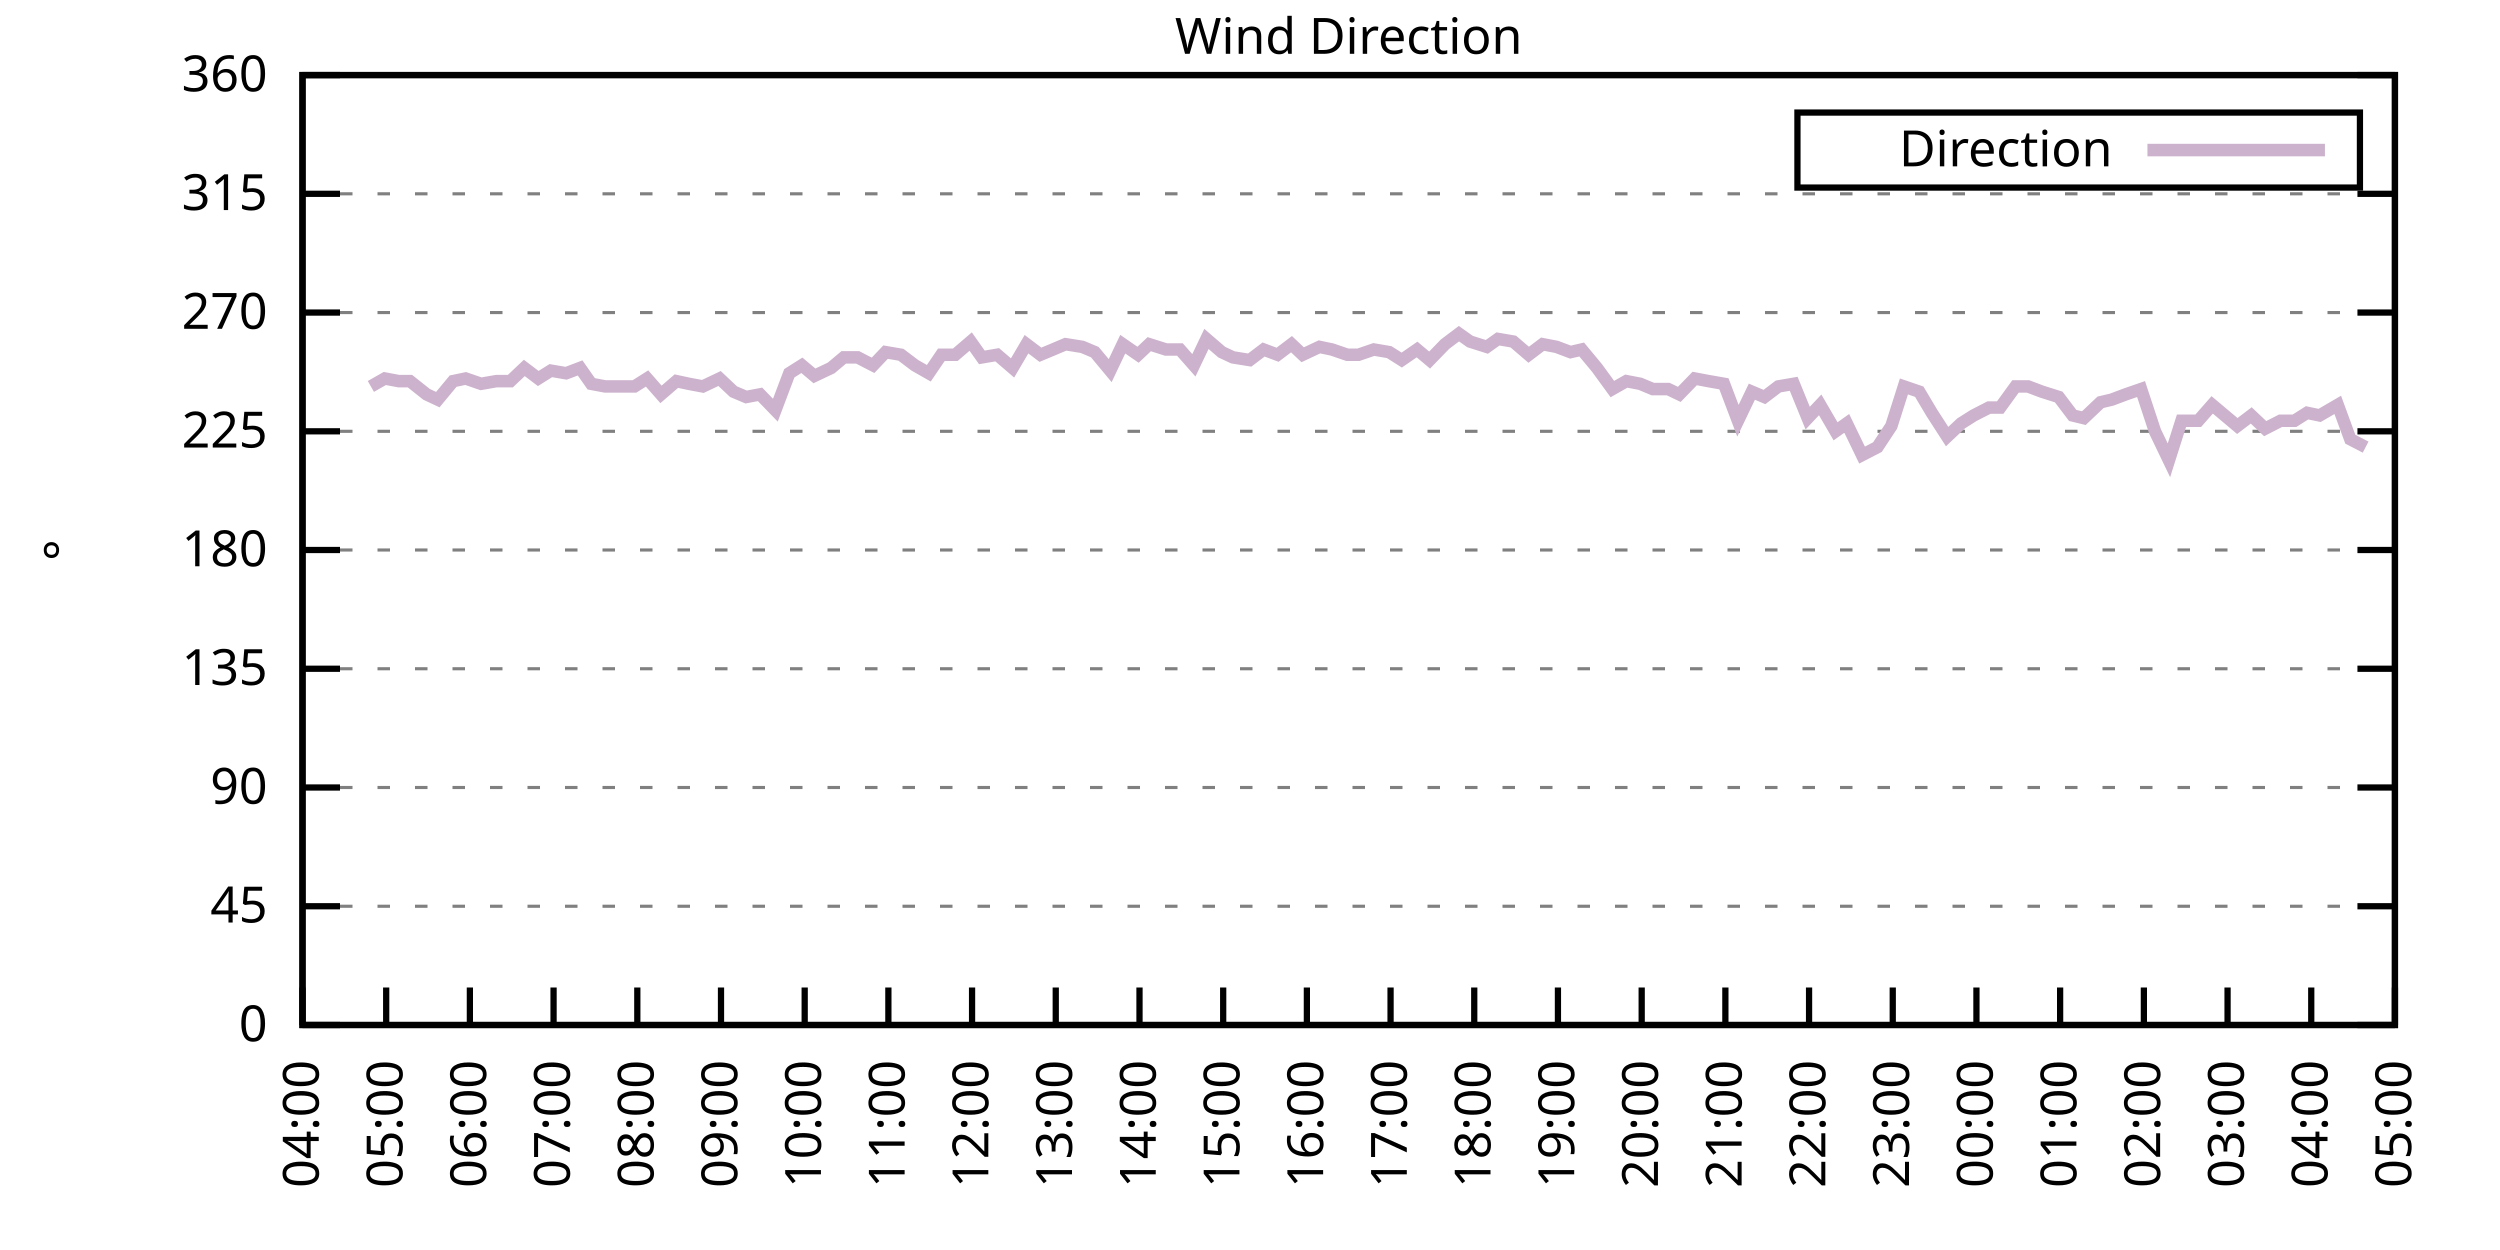
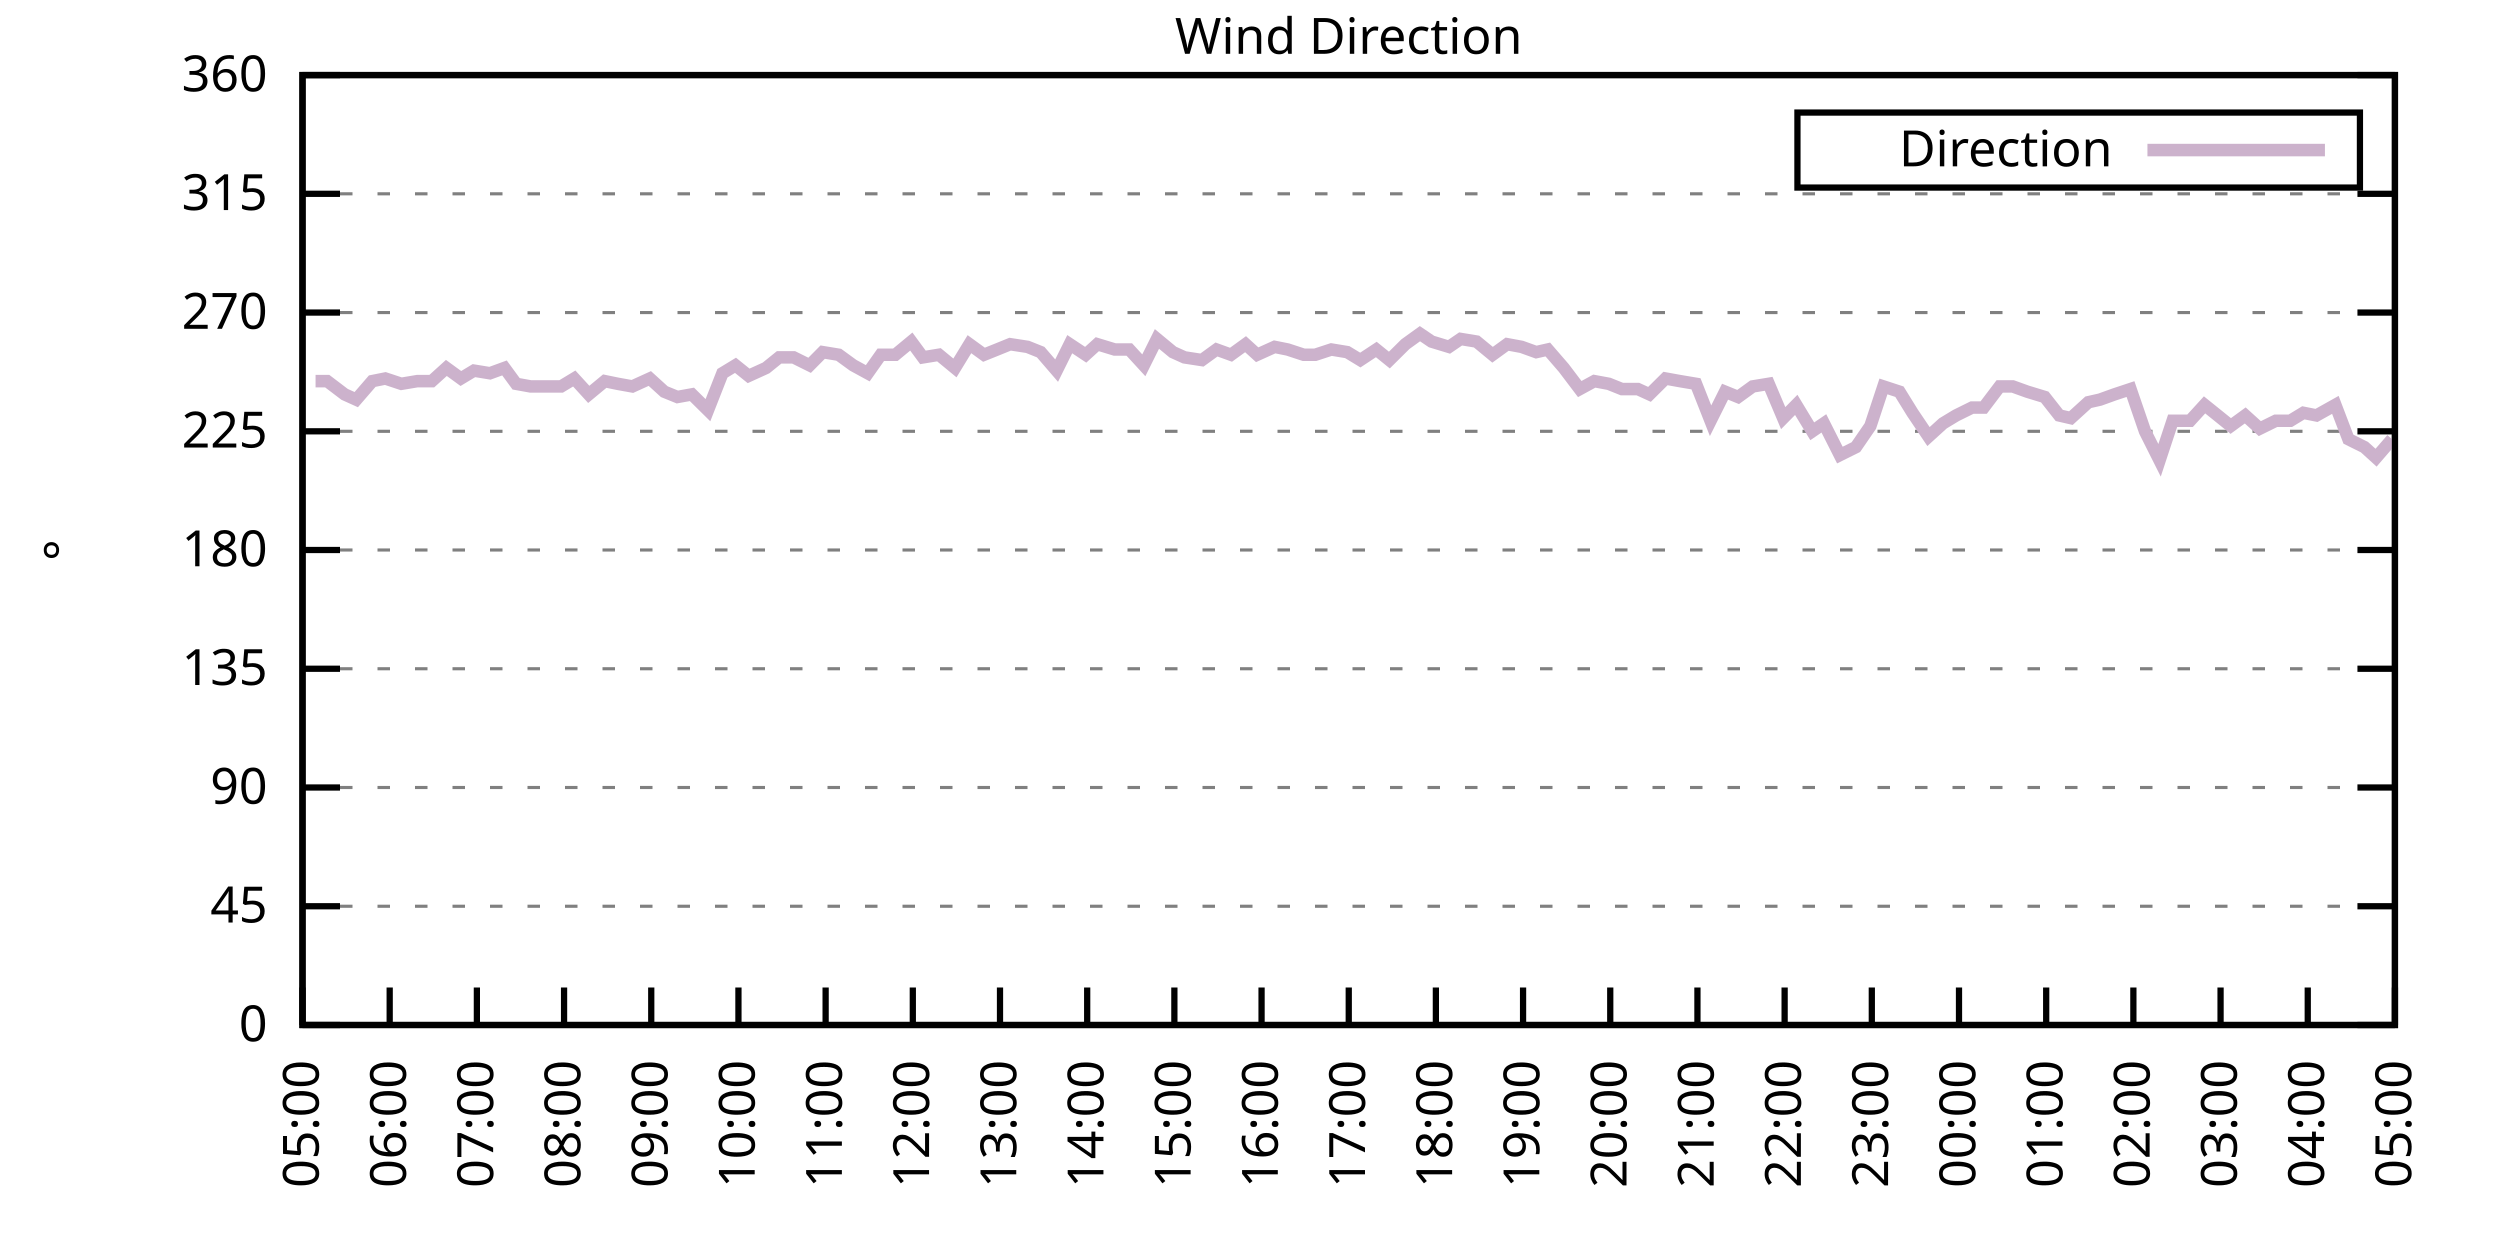
<svg xmlns="http://www.w3.org/2000/svg" xmlns:xlink="http://www.w3.org/1999/xlink" width="400" height="200" viewBox="0 0 400 200">
  <g id="gnuplot_canvas">
    <rect x="0" y="0" width="400" height="200" fill="none" />
    <defs>
      <circle id="gpDot" r="0.5" stroke-width="0.5" stroke="currentColor" />
      <path id="gpPt0" stroke-width="0.333" stroke="currentColor" d="M-1,0 h2 M0,-1 v2" />
      <path id="gpPt1" stroke-width="0.333" stroke="currentColor" d="M-1,-1 L1,1 M1,-1 L-1,1" />
      <path id="gpPt2" stroke-width="0.333" stroke="currentColor" d="M-1,0 L1,0 M0,-1 L0,1 M-1,-1 L1,1 M-1,1 L1,-1" />
      <rect id="gpPt3" stroke-width="0.333" stroke="currentColor" x="-1" y="-1" width="2" height="2" />
      <rect id="gpPt4" stroke-width="0.333" stroke="currentColor" fill="currentColor" x="-1" y="-1" width="2" height="2" />
      <circle id="gpPt5" stroke-width="0.333" stroke="currentColor" cx="0" cy="0" r="1" />
      <use xlink:href="#gpPt5" id="gpPt6" fill="currentColor" stroke="none" />
      <path id="gpPt7" stroke-width="0.333" stroke="currentColor" d="M0,-1.33 L-1.33,0.67 L1.33,0.67 z" />
      <use xlink:href="#gpPt7" id="gpPt8" fill="currentColor" stroke="none" />
      <use xlink:href="#gpPt7" id="gpPt9" stroke="currentColor" transform="rotate(180)" />
      <use xlink:href="#gpPt9" id="gpPt10" fill="currentColor" stroke="none" />
      <use xlink:href="#gpPt3" id="gpPt11" stroke="currentColor" transform="rotate(45)" />
      <use xlink:href="#gpPt11" id="gpPt12" fill="currentColor" stroke="none" />
      <path id="gpPt13" stroke-width="0.333" stroke="currentColor" d="M0,1.330 L1.265,0.411 L0.782,-1.067 L-0.782,-1.076 L-1.265,0.411 z" />
      <use xlink:href="#gpPt13" id="gpPt14" fill="currentColor" stroke="none" />
      <filter id="textbox" filterUnits="objectBoundingBox" x="0" y="0" height="1" width="1">
        <feFlood flood-color="white" flood-opacity="1" result="bgnd" />
        <feComposite in="SourceGraphic" in2="bgnd" operator="atop" />
      </filter>
      <filter id="greybox" filterUnits="objectBoundingBox" x="0" y="0" height="1" width="1">
        <feFlood flood-color="lightgrey" flood-opacity="1" result="grey" />
        <feComposite in="SourceGraphic" in2="grey" operator="atop" />
      </filter>
    </defs>
    <g fill="none" color="white" stroke="currentColor" stroke-width="1.00" stroke-linecap="butt" stroke-linejoin="miter">
</g>
    <g fill="none" color="black" stroke="currentColor" stroke-width="1.00" stroke-linecap="butt" stroke-linejoin="miter">
      <g stroke="none" shape-rendering="crispEdges">
        <polygon fill="rgb(255, 255, 255)" points="48.40,164.00 383.18,164.00 383.18,12.02 48.40,12.02 " />
      </g>
    </g>
    <g fill="none" color="black" stroke="currentColor" stroke-width="1.00" stroke-linecap="butt" stroke-linejoin="miter">
</g>
    <g fill="none" color="black" stroke="black" stroke-width="0.50" stroke-linecap="butt" stroke-linejoin="miter">
</g>
    <g fill="none" color="gray" stroke="currentColor" stroke-width="0.50" stroke-linecap="butt" stroke-linejoin="miter">
      <path stroke="gray" stroke-dasharray="2,4" class="gridline" d="M48.40,164.00 L383.19,164.00  " />
    </g>
    <g fill="none" color="gray" stroke="gray" stroke-width="1.00" stroke-linecap="butt" stroke-linejoin="miter">
</g>
    <g fill="none" color="black" stroke="currentColor" stroke-width="1.00" stroke-linecap="butt" stroke-linejoin="miter">
      <path stroke="black" d="M48.40,164.00 L54.40,164.00 M383.19,164.00 L377.19,164.00  " />
      <g transform="translate(42.80,166.60)" stroke="none" fill="black" font-family="Sans" font-size="8.00" text-anchor="end">
        <text>
          <tspan font-family="Sans"> 0</tspan>
        </text>
      </g>
    </g>
    <g fill="none" color="black" stroke="currentColor" stroke-width="1.00" stroke-linecap="butt" stroke-linejoin="miter">
</g>
    <g fill="none" color="black" stroke="black" stroke-width="0.50" stroke-linecap="butt" stroke-linejoin="miter">
</g>
    <g fill="none" color="gray" stroke="currentColor" stroke-width="0.50" stroke-linecap="butt" stroke-linejoin="miter">
      <path stroke="gray" stroke-dasharray="2,4" class="gridline" d="M48.40,145.00 L383.19,145.00  " />
    </g>
    <g fill="none" color="gray" stroke="gray" stroke-width="1.00" stroke-linecap="butt" stroke-linejoin="miter">
</g>
    <g fill="none" color="black" stroke="currentColor" stroke-width="1.00" stroke-linecap="butt" stroke-linejoin="miter">
      <path stroke="black" d="M48.40,145.00 L54.40,145.00 M383.19,145.00 L377.19,145.00  " />
      <g transform="translate(42.80,147.60)" stroke="none" fill="black" font-family="Sans" font-size="8.00" text-anchor="end">
        <text>
          <tspan font-family="Sans"> 45</tspan>
        </text>
      </g>
    </g>
    <g fill="none" color="black" stroke="currentColor" stroke-width="1.00" stroke-linecap="butt" stroke-linejoin="miter">
</g>
    <g fill="none" color="black" stroke="black" stroke-width="0.50" stroke-linecap="butt" stroke-linejoin="miter">
</g>
    <g fill="none" color="gray" stroke="currentColor" stroke-width="0.50" stroke-linecap="butt" stroke-linejoin="miter">
      <path stroke="gray" stroke-dasharray="2,4" class="gridline" d="M48.40,126.00 L383.19,126.00  " />
    </g>
    <g fill="none" color="gray" stroke="gray" stroke-width="1.00" stroke-linecap="butt" stroke-linejoin="miter">
</g>
    <g fill="none" color="black" stroke="currentColor" stroke-width="1.00" stroke-linecap="butt" stroke-linejoin="miter">
      <path stroke="black" d="M48.40,126.00 L54.40,126.00 M383.19,126.00 L377.19,126.00  " />
      <g transform="translate(42.80,128.60)" stroke="none" fill="black" font-family="Sans" font-size="8.00" text-anchor="end">
        <text>
          <tspan font-family="Sans"> 90</tspan>
        </text>
      </g>
    </g>
    <g fill="none" color="black" stroke="currentColor" stroke-width="1.00" stroke-linecap="butt" stroke-linejoin="miter">
</g>
    <g fill="none" color="black" stroke="black" stroke-width="0.50" stroke-linecap="butt" stroke-linejoin="miter">
</g>
    <g fill="none" color="gray" stroke="currentColor" stroke-width="0.50" stroke-linecap="butt" stroke-linejoin="miter">
      <path stroke="gray" stroke-dasharray="2,4" class="gridline" d="M48.40,107.00 L383.19,107.00  " />
    </g>
    <g fill="none" color="gray" stroke="gray" stroke-width="1.00" stroke-linecap="butt" stroke-linejoin="miter">
</g>
    <g fill="none" color="black" stroke="currentColor" stroke-width="1.00" stroke-linecap="butt" stroke-linejoin="miter">
      <path stroke="black" d="M48.40,107.00 L54.40,107.00 M383.19,107.00 L377.19,107.00  " />
      <g transform="translate(42.80,109.60)" stroke="none" fill="black" font-family="Sans" font-size="8.00" text-anchor="end">
        <text>
          <tspan font-family="Sans"> 135</tspan>
        </text>
      </g>
    </g>
    <g fill="none" color="black" stroke="currentColor" stroke-width="1.00" stroke-linecap="butt" stroke-linejoin="miter">
</g>
    <g fill="none" color="black" stroke="black" stroke-width="0.50" stroke-linecap="butt" stroke-linejoin="miter">
</g>
    <g fill="none" color="gray" stroke="currentColor" stroke-width="0.50" stroke-linecap="butt" stroke-linejoin="miter">
      <path stroke="gray" stroke-dasharray="2,4" class="gridline" d="M48.40,88.00 L383.19,88.00  " />
    </g>
    <g fill="none" color="gray" stroke="gray" stroke-width="1.00" stroke-linecap="butt" stroke-linejoin="miter">
</g>
    <g fill="none" color="black" stroke="currentColor" stroke-width="1.00" stroke-linecap="butt" stroke-linejoin="miter">
      <path stroke="black" d="M48.40,88.00 L54.40,88.00 M383.19,88.00 L377.19,88.00  " />
      <g transform="translate(42.80,90.60)" stroke="none" fill="black" font-family="Sans" font-size="8.00" text-anchor="end">
        <text>
          <tspan font-family="Sans"> 180</tspan>
        </text>
      </g>
    </g>
    <g fill="none" color="black" stroke="currentColor" stroke-width="1.00" stroke-linecap="butt" stroke-linejoin="miter">
</g>
    <g fill="none" color="black" stroke="black" stroke-width="0.50" stroke-linecap="butt" stroke-linejoin="miter">
</g>
    <g fill="none" color="gray" stroke="currentColor" stroke-width="0.50" stroke-linecap="butt" stroke-linejoin="miter">
      <path stroke="gray" stroke-dasharray="2,4" class="gridline" d="M48.40,69.01 L383.19,69.01  " />
    </g>
    <g fill="none" color="gray" stroke="gray" stroke-width="1.00" stroke-linecap="butt" stroke-linejoin="miter">
</g>
    <g fill="none" color="black" stroke="currentColor" stroke-width="1.00" stroke-linecap="butt" stroke-linejoin="miter">
      <path stroke="black" d="M48.40,69.01 L54.40,69.01 M383.19,69.01 L377.19,69.01  " />
      <g transform="translate(42.80,71.61)" stroke="none" fill="black" font-family="Sans" font-size="8.00" text-anchor="end">
        <text>
          <tspan font-family="Sans"> 225</tspan>
        </text>
      </g>
    </g>
    <g fill="none" color="black" stroke="currentColor" stroke-width="1.00" stroke-linecap="butt" stroke-linejoin="miter">
</g>
    <g fill="none" color="black" stroke="black" stroke-width="0.50" stroke-linecap="butt" stroke-linejoin="miter">
</g>
    <g fill="none" color="gray" stroke="currentColor" stroke-width="0.50" stroke-linecap="butt" stroke-linejoin="miter">
      <path stroke="gray" stroke-dasharray="2,4" class="gridline" d="M48.40,50.01 L383.19,50.01  " />
    </g>
    <g fill="none" color="gray" stroke="gray" stroke-width="1.00" stroke-linecap="butt" stroke-linejoin="miter">
</g>
    <g fill="none" color="black" stroke="currentColor" stroke-width="1.00" stroke-linecap="butt" stroke-linejoin="miter">
      <path stroke="black" d="M48.40,50.01 L54.40,50.01 M383.19,50.01 L377.19,50.01  " />
      <g transform="translate(42.80,52.61)" stroke="none" fill="black" font-family="Sans" font-size="8.00" text-anchor="end">
        <text>
          <tspan font-family="Sans"> 270</tspan>
        </text>
      </g>
    </g>
    <g fill="none" color="black" stroke="currentColor" stroke-width="1.00" stroke-linecap="butt" stroke-linejoin="miter">
</g>
    <g fill="none" color="black" stroke="black" stroke-width="0.50" stroke-linecap="butt" stroke-linejoin="miter">
</g>
    <g fill="none" color="gray" stroke="currentColor" stroke-width="0.50" stroke-linecap="butt" stroke-linejoin="miter">
      <path stroke="gray" stroke-dasharray="2,4" class="gridline" d="M48.40,31.01 L383.19,31.01  " />
    </g>
    <g fill="none" color="gray" stroke="gray" stroke-width="1.00" stroke-linecap="butt" stroke-linejoin="miter">
</g>
    <g fill="none" color="black" stroke="currentColor" stroke-width="1.00" stroke-linecap="butt" stroke-linejoin="miter">
      <path stroke="black" d="M48.40,31.01 L54.40,31.01 M383.19,31.01 L377.19,31.01  " />
      <g transform="translate(42.80,33.61)" stroke="none" fill="black" font-family="Sans" font-size="8.00" text-anchor="end">
        <text>
          <tspan font-family="Sans"> 315</tspan>
        </text>
      </g>
    </g>
    <g fill="none" color="black" stroke="currentColor" stroke-width="1.00" stroke-linecap="butt" stroke-linejoin="miter">
</g>
    <g fill="none" color="black" stroke="black" stroke-width="0.50" stroke-linecap="butt" stroke-linejoin="miter">
</g>
    <g fill="none" color="gray" stroke="currentColor" stroke-width="0.50" stroke-linecap="butt" stroke-linejoin="miter">
      <path stroke="gray" stroke-dasharray="2,4" class="gridline" d="M48.40,12.01 L383.19,12.01  " />
    </g>
    <g fill="none" color="gray" stroke="gray" stroke-width="1.00" stroke-linecap="butt" stroke-linejoin="miter">
</g>
    <g fill="none" color="black" stroke="currentColor" stroke-width="1.00" stroke-linecap="butt" stroke-linejoin="miter">
      <path stroke="black" d="M48.40,12.01 L54.40,12.01 M383.19,12.01 L377.19,12.01  " />
      <g transform="translate(42.80,14.61)" stroke="none" fill="black" font-family="Sans" font-size="8.00" text-anchor="end">
        <text>
          <tspan font-family="Sans"> 360</tspan>
        </text>
      </g>
    </g>
    <g fill="none" color="black" stroke="currentColor" stroke-width="1.00" stroke-linecap="butt" stroke-linejoin="miter">
      <path stroke="black" d="M48.40,164.00 L48.40,158.00  " />
      <g transform="translate(51.00,169.60) rotate(270.00)" stroke="none" fill="black" font-family="Sans" font-size="8.00" text-anchor="end">
        <text>
-           <tspan font-family="Sans">04:00</tspan>
-         </text>
-       </g>
-     </g>
-     <g fill="none" color="black" stroke="currentColor" stroke-width="1.00" stroke-linecap="butt" stroke-linejoin="miter">
-       <path stroke="black" d="M61.79,164.00 L61.79,158.00  " />
-       <g transform="translate(64.39,169.60) rotate(270.00)" stroke="none" fill="black" font-family="Sans" font-size="8.00" text-anchor="end">
-         <text>
          <tspan font-family="Sans">05:00</tspan>
        </text>
      </g>
    </g>
    <g fill="none" color="black" stroke="currentColor" stroke-width="1.00" stroke-linecap="butt" stroke-linejoin="miter">
-       <path stroke="black" d="M75.18,164.00 L75.18,158.00  " />
-       <g transform="translate(77.78,169.60) rotate(270.00)" stroke="none" fill="black" font-family="Sans" font-size="8.00" text-anchor="end">
+       <path stroke="black" d="M62.35,164.00 L62.35,158.00  " />
+       <g transform="translate(64.95,169.60) rotate(270.00)" stroke="none" fill="black" font-family="Sans" font-size="8.00" text-anchor="end">
        <text>
          <tspan font-family="Sans">06:00</tspan>
        </text>
      </g>
    </g>
    <g fill="none" color="black" stroke="currentColor" stroke-width="1.00" stroke-linecap="butt" stroke-linejoin="miter">
-       <path stroke="black" d="M88.57,164.00 L88.57,158.00  " />
-       <g transform="translate(91.17,169.60) rotate(270.00)" stroke="none" fill="black" font-family="Sans" font-size="8.00" text-anchor="end">
+       <path stroke="black" d="M76.30,164.00 L76.30,158.00  " />
+       <g transform="translate(78.90,169.60) rotate(270.00)" stroke="none" fill="black" font-family="Sans" font-size="8.00" text-anchor="end">
        <text>
          <tspan font-family="Sans">07:00</tspan>
        </text>
      </g>
    </g>
    <g fill="none" color="black" stroke="currentColor" stroke-width="1.00" stroke-linecap="butt" stroke-linejoin="miter">
-       <path stroke="black" d="M101.97,164.00 L101.97,158.00  " />
-       <g transform="translate(104.57,169.60) rotate(270.00)" stroke="none" fill="black" font-family="Sans" font-size="8.00" text-anchor="end">
+       <path stroke="black" d="M90.25,164.00 L90.25,158.00  " />
+       <g transform="translate(92.85,169.60) rotate(270.00)" stroke="none" fill="black" font-family="Sans" font-size="8.00" text-anchor="end">
        <text>
          <tspan font-family="Sans">08:00</tspan>
        </text>
      </g>
    </g>
    <g fill="none" color="black" stroke="currentColor" stroke-width="1.00" stroke-linecap="butt" stroke-linejoin="miter">
-       <path stroke="black" d="M115.36,164.00 L115.36,158.00  " />
-       <g transform="translate(117.96,169.60) rotate(270.00)" stroke="none" fill="black" font-family="Sans" font-size="8.00" text-anchor="end">
+       <path stroke="black" d="M104.20,164.00 L104.20,158.00  " />
+       <g transform="translate(106.80,169.60) rotate(270.00)" stroke="none" fill="black" font-family="Sans" font-size="8.00" text-anchor="end">
        <text>
          <tspan font-family="Sans">09:00</tspan>
        </text>
      </g>
    </g>
    <g fill="none" color="black" stroke="currentColor" stroke-width="1.00" stroke-linecap="butt" stroke-linejoin="miter">
-       <path stroke="black" d="M128.75,164.00 L128.75,158.00  " />
-       <g transform="translate(131.35,169.60) rotate(270.00)" stroke="none" fill="black" font-family="Sans" font-size="8.00" text-anchor="end">
+       <path stroke="black" d="M118.15,164.00 L118.15,158.00  " />
+       <g transform="translate(120.75,169.60) rotate(270.00)" stroke="none" fill="black" font-family="Sans" font-size="8.00" text-anchor="end">
        <text>
          <tspan font-family="Sans">10:00</tspan>
        </text>
      </g>
    </g>
    <g fill="none" color="black" stroke="currentColor" stroke-width="1.00" stroke-linecap="butt" stroke-linejoin="miter">
-       <path stroke="black" d="M142.14,164.00 L142.14,158.00  " />
-       <g transform="translate(144.74,169.60) rotate(270.00)" stroke="none" fill="black" font-family="Sans" font-size="8.00" text-anchor="end">
+       <path stroke="black" d="M132.10,164.00 L132.10,158.00  " />
+       <g transform="translate(134.70,169.60) rotate(270.00)" stroke="none" fill="black" font-family="Sans" font-size="8.00" text-anchor="end">
        <text>
          <tspan font-family="Sans">11:00</tspan>
        </text>
      </g>
    </g>
    <g fill="none" color="black" stroke="currentColor" stroke-width="1.00" stroke-linecap="butt" stroke-linejoin="miter">
-       <path stroke="black" d="M155.53,164.00 L155.53,158.00  " />
-       <g transform="translate(158.13,169.60) rotate(270.00)" stroke="none" fill="black" font-family="Sans" font-size="8.00" text-anchor="end">
+       <path stroke="black" d="M146.05,164.00 L146.05,158.00  " />
+       <g transform="translate(148.65,169.60) rotate(270.00)" stroke="none" fill="black" font-family="Sans" font-size="8.00" text-anchor="end">
        <text>
          <tspan font-family="Sans">12:00</tspan>
        </text>
      </g>
    </g>
    <g fill="none" color="black" stroke="currentColor" stroke-width="1.00" stroke-linecap="butt" stroke-linejoin="miter">
-       <path stroke="black" d="M168.92,164.00 L168.92,158.00  " />
-       <g transform="translate(171.52,169.60) rotate(270.00)" stroke="none" fill="black" font-family="Sans" font-size="8.00" text-anchor="end">
+       <path stroke="black" d="M160.00,164.00 L160.00,158.00  " />
+       <g transform="translate(162.60,169.60) rotate(270.00)" stroke="none" fill="black" font-family="Sans" font-size="8.00" text-anchor="end">
        <text>
          <tspan font-family="Sans">13:00</tspan>
        </text>
      </g>
    </g>
    <g fill="none" color="black" stroke="currentColor" stroke-width="1.00" stroke-linecap="butt" stroke-linejoin="miter">
-       <path stroke="black" d="M182.32,164.00 L182.32,158.00  " />
-       <g transform="translate(184.92,169.60) rotate(270.00)" stroke="none" fill="black" font-family="Sans" font-size="8.00" text-anchor="end">
+       <path stroke="black" d="M173.95,164.00 L173.95,158.00  " />
+       <g transform="translate(176.55,169.60) rotate(270.00)" stroke="none" fill="black" font-family="Sans" font-size="8.00" text-anchor="end">
        <text>
          <tspan font-family="Sans">14:00</tspan>
        </text>
      </g>
    </g>
    <g fill="none" color="black" stroke="currentColor" stroke-width="1.00" stroke-linecap="butt" stroke-linejoin="miter">
-       <path stroke="black" d="M195.71,164.00 L195.71,158.00  " />
-       <g transform="translate(198.31,169.60) rotate(270.00)" stroke="none" fill="black" font-family="Sans" font-size="8.00" text-anchor="end">
+       <path stroke="black" d="M187.90,164.00 L187.90,158.00  " />
+       <g transform="translate(190.50,169.60) rotate(270.00)" stroke="none" fill="black" font-family="Sans" font-size="8.00" text-anchor="end">
        <text>
          <tspan font-family="Sans">15:00</tspan>
        </text>
      </g>
    </g>
    <g fill="none" color="black" stroke="currentColor" stroke-width="1.00" stroke-linecap="butt" stroke-linejoin="miter">
-       <path stroke="black" d="M209.10,164.00 L209.10,158.00  " />
-       <g transform="translate(211.70,169.60) rotate(270.00)" stroke="none" fill="black" font-family="Sans" font-size="8.00" text-anchor="end">
+       <path stroke="black" d="M201.85,164.00 L201.85,158.00  " />
+       <g transform="translate(204.45,169.60) rotate(270.00)" stroke="none" fill="black" font-family="Sans" font-size="8.00" text-anchor="end">
        <text>
          <tspan font-family="Sans">16:00</tspan>
        </text>
      </g>
    </g>
    <g fill="none" color="black" stroke="currentColor" stroke-width="1.00" stroke-linecap="butt" stroke-linejoin="miter">
-       <path stroke="black" d="M222.49,164.00 L222.49,158.00  " />
-       <g transform="translate(225.09,169.60) rotate(270.00)" stroke="none" fill="black" font-family="Sans" font-size="8.00" text-anchor="end">
+       <path stroke="black" d="M215.80,164.00 L215.80,158.00  " />
+       <g transform="translate(218.40,169.60) rotate(270.00)" stroke="none" fill="black" font-family="Sans" font-size="8.00" text-anchor="end">
        <text>
          <tspan font-family="Sans">17:00</tspan>
        </text>
      </g>
    </g>
    <g fill="none" color="black" stroke="currentColor" stroke-width="1.00" stroke-linecap="butt" stroke-linejoin="miter">
-       <path stroke="black" d="M235.88,164.00 L235.88,158.00  " />
-       <g transform="translate(238.48,169.60) rotate(270.00)" stroke="none" fill="black" font-family="Sans" font-size="8.00" text-anchor="end">
+       <path stroke="black" d="M229.74,164.00 L229.74,158.00  " />
+       <g transform="translate(232.34,169.60) rotate(270.00)" stroke="none" fill="black" font-family="Sans" font-size="8.00" text-anchor="end">
        <text>
          <tspan font-family="Sans">18:00</tspan>
        </text>
      </g>
    </g>
    <g fill="none" color="black" stroke="currentColor" stroke-width="1.00" stroke-linecap="butt" stroke-linejoin="miter">
-       <path stroke="black" d="M249.27,164.00 L249.27,158.00  " />
-       <g transform="translate(251.87,169.60) rotate(270.00)" stroke="none" fill="black" font-family="Sans" font-size="8.00" text-anchor="end">
+       <path stroke="black" d="M243.69,164.00 L243.69,158.00  " />
+       <g transform="translate(246.29,169.60) rotate(270.00)" stroke="none" fill="black" font-family="Sans" font-size="8.00" text-anchor="end">
        <text>
          <tspan font-family="Sans">19:00</tspan>
        </text>
      </g>
    </g>
    <g fill="none" color="black" stroke="currentColor" stroke-width="1.00" stroke-linecap="butt" stroke-linejoin="miter">
-       <path stroke="black" d="M262.67,164.00 L262.67,158.00  " />
-       <g transform="translate(265.27,169.60) rotate(270.00)" stroke="none" fill="black" font-family="Sans" font-size="8.00" text-anchor="end">
+       <path stroke="black" d="M257.64,164.00 L257.64,158.00  " />
+       <g transform="translate(260.24,169.60) rotate(270.00)" stroke="none" fill="black" font-family="Sans" font-size="8.00" text-anchor="end">
        <text>
          <tspan font-family="Sans">20:00</tspan>
        </text>
      </g>
    </g>
    <g fill="none" color="black" stroke="currentColor" stroke-width="1.00" stroke-linecap="butt" stroke-linejoin="miter">
-       <path stroke="black" d="M276.06,164.00 L276.06,158.00  " />
-       <g transform="translate(278.66,169.60) rotate(270.00)" stroke="none" fill="black" font-family="Sans" font-size="8.00" text-anchor="end">
+       <path stroke="black" d="M271.59,164.00 L271.59,158.00  " />
+       <g transform="translate(274.19,169.60) rotate(270.00)" stroke="none" fill="black" font-family="Sans" font-size="8.00" text-anchor="end">
        <text>
          <tspan font-family="Sans">21:00</tspan>
        </text>
      </g>
    </g>
    <g fill="none" color="black" stroke="currentColor" stroke-width="1.00" stroke-linecap="butt" stroke-linejoin="miter">
-       <path stroke="black" d="M289.45,164.00 L289.45,158.00  " />
-       <g transform="translate(292.05,169.60) rotate(270.00)" stroke="none" fill="black" font-family="Sans" font-size="8.00" text-anchor="end">
+       <path stroke="black" d="M285.54,164.00 L285.54,158.00  " />
+       <g transform="translate(288.14,169.60) rotate(270.00)" stroke="none" fill="black" font-family="Sans" font-size="8.00" text-anchor="end">
        <text>
          <tspan font-family="Sans">22:00</tspan>
        </text>
      </g>
    </g>
    <g fill="none" color="black" stroke="currentColor" stroke-width="1.00" stroke-linecap="butt" stroke-linejoin="miter">
-       <path stroke="black" d="M302.84,164.00 L302.84,158.00  " />
-       <g transform="translate(305.44,169.60) rotate(270.00)" stroke="none" fill="black" font-family="Sans" font-size="8.00" text-anchor="end">
+       <path stroke="black" d="M299.49,164.00 L299.49,158.00  " />
+       <g transform="translate(302.09,169.60) rotate(270.00)" stroke="none" fill="black" font-family="Sans" font-size="8.00" text-anchor="end">
        <text>
          <tspan font-family="Sans">23:00</tspan>
        </text>
      </g>
    </g>
    <g fill="none" color="black" stroke="currentColor" stroke-width="1.00" stroke-linecap="butt" stroke-linejoin="miter">
-       <path stroke="black" d="M316.23,164.00 L316.23,158.00  " />
-       <g transform="translate(318.83,169.60) rotate(270.00)" stroke="none" fill="black" font-family="Sans" font-size="8.00" text-anchor="end">
+       <path stroke="black" d="M313.44,164.00 L313.44,158.00  " />
+       <g transform="translate(316.04,169.60) rotate(270.00)" stroke="none" fill="black" font-family="Sans" font-size="8.00" text-anchor="end">
        <text>
          <tspan font-family="Sans">00:00</tspan>
        </text>
      </g>
    </g>
    <g fill="none" color="black" stroke="currentColor" stroke-width="1.00" stroke-linecap="butt" stroke-linejoin="miter">
-       <path stroke="black" d="M329.62,164.00 L329.62,158.00  " />
-       <g transform="translate(332.22,169.60) rotate(270.00)" stroke="none" fill="black" font-family="Sans" font-size="8.00" text-anchor="end">
+       <path stroke="black" d="M327.39,164.00 L327.39,158.00  " />
+       <g transform="translate(329.99,169.60) rotate(270.00)" stroke="none" fill="black" font-family="Sans" font-size="8.00" text-anchor="end">
        <text>
          <tspan font-family="Sans">01:00</tspan>
        </text>
      </g>
    </g>
    <g fill="none" color="black" stroke="currentColor" stroke-width="1.00" stroke-linecap="butt" stroke-linejoin="miter">
-       <path stroke="black" d="M343.02,164.00 L343.02,158.00  " />
-       <g transform="translate(345.62,169.60) rotate(270.00)" stroke="none" fill="black" font-family="Sans" font-size="8.00" text-anchor="end">
+       <path stroke="black" d="M341.34,164.00 L341.34,158.00  " />
+       <g transform="translate(343.94,169.60) rotate(270.00)" stroke="none" fill="black" font-family="Sans" font-size="8.00" text-anchor="end">
        <text>
          <tspan font-family="Sans">02:00</tspan>
        </text>
      </g>
    </g>
    <g fill="none" color="black" stroke="currentColor" stroke-width="1.00" stroke-linecap="butt" stroke-linejoin="miter">
-       <path stroke="black" d="M356.41,164.00 L356.41,158.00  " />
-       <g transform="translate(359.01,169.60) rotate(270.00)" stroke="none" fill="black" font-family="Sans" font-size="8.00" text-anchor="end">
+       <path stroke="black" d="M355.29,164.00 L355.29,158.00  " />
+       <g transform="translate(357.89,169.60) rotate(270.00)" stroke="none" fill="black" font-family="Sans" font-size="8.00" text-anchor="end">
        <text>
          <tspan font-family="Sans">03:00</tspan>
        </text>
      </g>
    </g>
    <g fill="none" color="black" stroke="currentColor" stroke-width="1.00" stroke-linecap="butt" stroke-linejoin="miter">
-       <path stroke="black" d="M369.80,164.00 L369.80,158.00  " />
-       <g transform="translate(372.40,169.60) rotate(270.00)" stroke="none" fill="black" font-family="Sans" font-size="8.00" text-anchor="end">
+       <path stroke="black" d="M369.24,164.00 L369.24,158.00  " />
+       <g transform="translate(371.84,169.60) rotate(270.00)" stroke="none" fill="black" font-family="Sans" font-size="8.00" text-anchor="end">
        <text>
          <tspan font-family="Sans">04:00</tspan>
        </text>
      </g>
    </g>
    <g fill="none" color="black" stroke="currentColor" stroke-width="1.00" stroke-linecap="butt" stroke-linejoin="miter">
      <path stroke="black" d="M383.19,164.00 L383.19,158.00  " />
      <g transform="translate(385.79,169.60) rotate(270.00)" stroke="none" fill="black" font-family="Sans" font-size="8.00" text-anchor="end">
        <text>
          <tspan font-family="Sans">05:00</tspan>
        </text>
      </g>
    </g>
    <g fill="none" color="black" stroke="currentColor" stroke-width="1.00" stroke-linecap="butt" stroke-linejoin="miter">
</g>
    <g fill="none" color="black" stroke="currentColor" stroke-width="1.00" stroke-linecap="butt" stroke-linejoin="miter">
      <path stroke="black" d="M48.40,12.01 L48.40,164.00 L383.19,164.00 L383.19,12.01 L48.40,12.01 Z  " />
    </g>
    <g fill="none" color="black" stroke="currentColor" stroke-width="1.00" stroke-linecap="butt" stroke-linejoin="miter">
</g>
    <g fill="none" color="black" stroke="currentColor" stroke-width="1.00" stroke-linecap="butt" stroke-linejoin="miter">
      <path stroke="black" d="M287.59,30.01 L287.59,18.01 L377.59,18.01 L377.59,30.01 L287.59,30.01 Z  " />
    </g>
    <g id="Wind_direction_plot_1">
      <g fill="none" color="white" stroke="black" stroke-width="2.00" stroke-linecap="butt" stroke-linejoin="miter">
</g>
      <g fill="none" color="black" stroke="currentColor" stroke-width="2.00" stroke-linecap="butt" stroke-linejoin="miter">
        <g transform="translate(337.99,26.61)" stroke="none" fill="black" font-family="Sans" font-size="8.00" text-anchor="end">
          <text>
            <tspan font-family="Sans">Direction</tspan>
          </text>
        </g>
      </g>
      <g fill="none" color="black" stroke="currentColor" stroke-width="2.00" stroke-linecap="butt" stroke-linejoin="miter">
-         <path stroke="rgb(204, 178, 204)" d="M343.59,24.01 L371.99,24.01 M59.34,61.83 L61.57,60.56 L63.80,60.98 L65.59,60.98 L68.26,63.10 L70.05,63.94   L72.50,60.98 L74.51,60.56 L76.97,61.41 L79.42,60.98 L81.66,60.98 L83.89,58.87 L86.12,60.56 L88.13,59.30   L90.58,59.72 L92.82,58.87 L94.60,61.41 L96.83,61.83 L99.51,61.83 L101.52,61.83 L103.53,60.56 L105.76,63.10   L108.22,60.98 L110.22,61.41 L112.46,61.83 L115.13,60.56 L117.37,62.67 L119.38,63.52 L121.61,63.10 L124.06,65.63   L126.29,59.72 L128.30,58.45 L130.31,60.14 L132.99,58.87 L135.00,57.18 L137.23,57.18 L139.69,58.45 L141.69,56.34   L144.15,56.76 L146.38,58.45 L148.61,59.72 L150.62,56.76 L152.85,56.76 L155.31,54.65 L157.10,57.18 L159.55,56.76   L162.01,58.87 L164.24,55.07 L166.47,56.76 L168.48,55.92 L170.49,55.07 L173.17,55.50 L175.17,56.34 L177.63,59.30   L179.64,55.07 L182.09,56.76 L183.88,55.07 L186.56,55.92 L188.79,55.92 L191.02,58.45 L193.03,54.23 L195.48,56.34   L197.27,57.18 L199.95,57.61 L202.18,55.92 L204.41,56.76 L206.64,55.07 L208.43,56.76 L211.11,55.50 L213.12,55.92   L215.57,56.76 L217.36,56.76 L219.81,55.92 L222.27,56.34 L224.28,57.61 L226.73,55.92 L228.74,57.61 L231.20,55.07   L233.43,53.39 L235.21,54.65 L237.89,55.50 L239.68,54.23 L242.13,54.65 L244.59,56.76 L246.82,55.07 L249.05,55.50   L251.28,56.34 L253.07,55.92 L255.52,58.87 L257.98,62.25 L260.21,60.98 L262.44,61.41 L264.45,62.25 L266.91,62.25   L268.69,63.10 L271.15,60.56 L273.38,60.98 L275.83,61.41 L278.07,67.32 L280.30,62.67 L282.31,63.52 L284.54,61.83   L286.99,61.41 L289.23,66.90 L291.23,64.78 L293.69,69.01 L295.48,67.74 L297.93,72.81 L300.39,71.54 L302.62,68.16   L304.63,61.83 L307.08,62.67 L309.09,66.05 L311.54,69.85 L313.78,67.74 L315.79,66.47 L318.24,65.21 L320.03,65.21   L322.48,61.83 L324.49,61.83 L326.72,62.67 L329.40,63.52 L331.63,66.47 L333.42,66.90 L336.10,64.36 L337.88,63.94   L340.11,63.10 L342.57,62.25 L344.80,69.01 L347.03,73.65 L349.04,67.32 L351.72,67.32 L353.95,64.78 L355.96,66.47   L357.97,68.16 L360.20,66.47 L362.43,68.58 L364.89,67.32 L367.12,67.32 L369.13,66.05 L371.14,66.47 L374.04,64.78   L376.05,70.27 L378.50,71.54  " />
+         <path stroke="rgb(204, 178, 204)" d="M343.59,24.01 L371.99,24.01 M50.49,60.98 L52.35,60.98 L55.14,63.10 L57.00,63.94 L59.56,60.98 L61.65,60.56   L64.21,61.41 L66.77,60.98 L69.09,60.98 L71.42,58.87 L73.74,60.56 L75.83,59.30 L78.39,59.72 L80.72,58.87   L82.58,61.41 L84.90,61.83 L87.69,61.83 L89.78,61.83 L91.88,60.56 L94.20,63.10 L96.76,60.98 L98.85,61.41   L101.18,61.83 L103.97,60.56 L106.29,62.67 L108.38,63.52 L110.71,63.10 L113.27,65.63 L115.59,59.72 L117.68,58.45   L119.78,60.14 L122.57,58.87 L124.66,57.18 L126.98,57.18 L129.54,58.45 L131.63,56.34 L134.19,56.76 L136.51,58.45   L138.84,59.72 L140.93,56.76 L143.26,56.76 L145.81,54.65 L147.67,57.18 L150.23,56.76 L152.79,58.87 L155.11,55.07   L157.44,56.76 L159.53,55.92 L161.62,55.07 L164.41,55.50 L166.51,56.34 L169.06,59.30 L171.16,55.07 L173.71,56.76   L175.57,55.07 L178.36,55.92 L180.69,55.92 L183.01,58.45 L185.11,54.23 L187.66,56.34 L189.52,57.18 L192.31,57.61   L194.64,55.92 L196.96,56.76 L199.29,55.07 L201.15,56.76 L203.94,55.50 L206.03,55.92 L208.59,56.76 L210.45,56.76   L213.01,55.92 L215.56,56.34 L217.65,57.61 L220.21,55.92 L222.30,57.61 L224.86,55.07 L227.19,53.39 L229.05,54.65   L231.84,55.50 L233.70,54.23 L236.25,54.65 L238.81,56.76 L241.14,55.07 L243.46,55.50 L245.79,56.34 L247.65,55.92   L250.20,58.87 L252.76,62.25 L255.09,60.98 L257.41,61.41 L259.50,62.25 L262.06,62.25 L263.92,63.10 L266.48,60.56   L268.80,60.98 L271.36,61.41 L273.69,67.32 L276.01,62.67 L278.10,63.52 L280.43,61.83 L282.99,61.41 L285.31,66.90   L287.40,64.78 L289.96,69.01 L291.82,67.74 L294.38,72.81 L296.94,71.54 L299.26,68.16 L301.35,61.83 L303.91,62.67   L306.00,66.05 L308.56,69.85 L310.88,67.74 L312.98,66.47 L315.53,65.21 L317.39,65.21 L319.95,61.83 L322.04,61.83   L324.37,62.67 L327.16,63.52 L329.48,66.47 L331.34,66.90 L334.13,64.36 L335.99,63.94 L338.32,63.10 L340.88,62.25   L343.20,69.01 L345.53,73.65 L347.62,67.32 L350.41,67.32 L352.73,64.78 L354.83,66.47 L356.92,68.16 L359.24,66.47   L361.57,68.58 L364.13,67.32 L366.45,67.32 L368.54,66.05 L370.64,66.47 L373.66,64.78 L375.75,70.27 L378.31,71.54   L380.17,73.23 L382.73,70.27  " />
      </g>
    </g>
    <g fill="none" color="black" stroke="currentColor" stroke-width="2.00" stroke-linecap="butt" stroke-linejoin="miter">
</g>
    <g fill="none" color="black" stroke="black" stroke-width="1.00" stroke-linecap="butt" stroke-linejoin="miter">
</g>
    <g fill="none" color="black" stroke="currentColor" stroke-width="1.00" stroke-linecap="butt" stroke-linejoin="miter">
      <path stroke="black" d="M48.40,12.01 L48.40,164.00 L383.19,164.00 L383.19,12.01 L48.40,12.01 Z  " />
      <g transform="translate(12.80,88.01) rotate(270.00)" stroke="none" fill="black" font-family="Sans" font-size="8.00" text-anchor="middle">
        <text>
          <tspan font-family="Sans">°</tspan>
        </text>
      </g>
    </g>
    <g fill="none" color="black" stroke="currentColor" stroke-width="1.00" stroke-linecap="butt" stroke-linejoin="miter">
</g>
    <g fill="none" color="black" stroke="currentColor" stroke-width="1.00" stroke-linecap="butt" stroke-linejoin="miter">
      <g transform="translate(215.79,8.61)" stroke="none" fill="black" font-family="Sans" font-size="8.00" text-anchor="middle">
        <text>
          <tspan font-family="Sans">Wind Direction</tspan>
        </text>
      </g>
    </g>
    <g fill="none" color="black" stroke="currentColor" stroke-width="1.00" stroke-linecap="butt" stroke-linejoin="miter">
</g>
  </g>
</svg>
